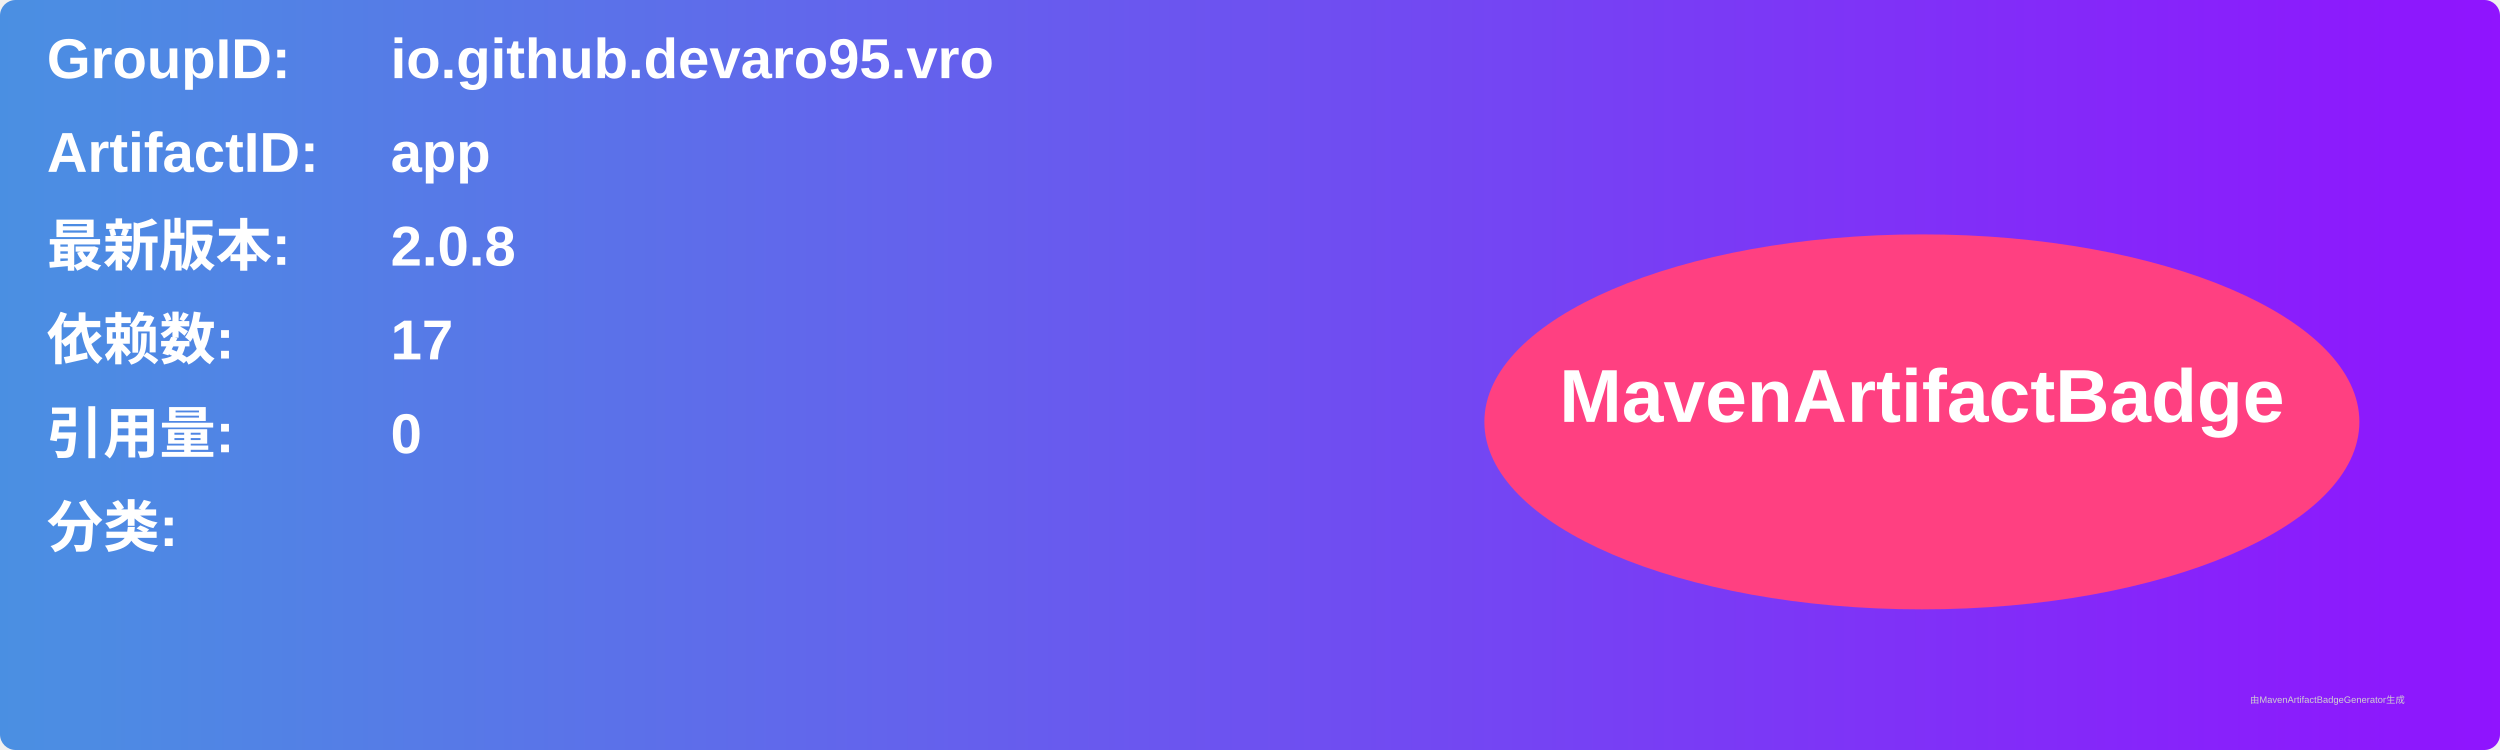
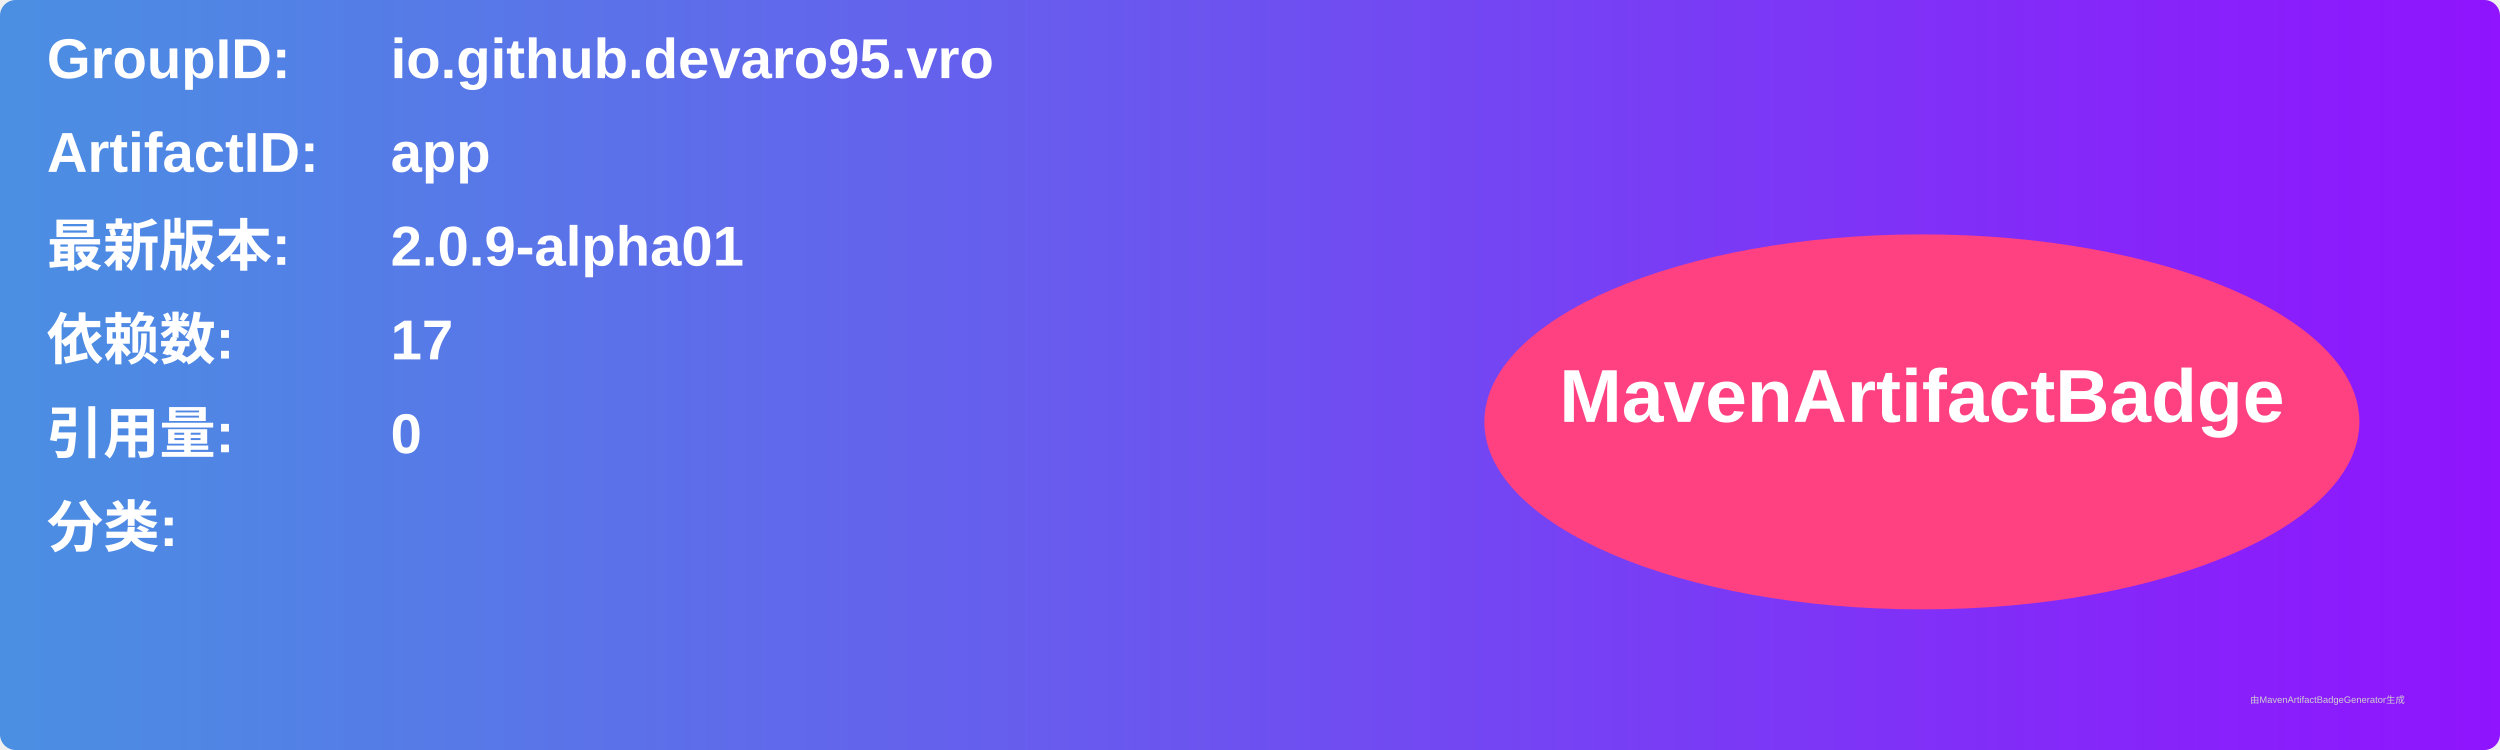
<svg xmlns="http://www.w3.org/2000/svg" width="800" height="240" viewBox="0 0 800 240">
  <linearGradient id="grad" x1="0%" y1="0%" x2="100%" y2="0%">
    <stop offset="0%" stop-color="#4a90e2" />
    <stop offset="100%" stop-color="#9013fe" />
  </linearGradient>
  <rect width="100%" height="100%" rx="5" ry="5" fill="url(#grad)" />
  <g transform="translate(15, 15)">
    <text x="0" y="10" font-family="Arial" font-size="18" fill="white" font-weight="bold" width="260">GroupID:</text>
    <text x="110" y="10" font-family="Arial" font-size="18" fill="white" font-weight="bold" width="460">io.github.devaro95.vro</text>
    <text x="0" y="40" font-family="Arial" font-size="18" fill="white" font-weight="bold" width="260">ArtifactID:</text>
    <text x="110" y="40" font-family="Arial" font-size="18" fill="white" font-weight="bold" width="460">app</text>
    <text x="0" y="70" font-family="Arial" font-size="18" fill="white" font-weight="bold">最新版本:</text>
    <text x="110" y="70" font-family="Arial" font-size="18" fill="white" font-weight="bold">
-       <tspan font-weight="bold">2.0.8</tspan>
+       <tspan font-weight="bold">2.0.9-alpha01</tspan>
    </text>
    <text x="0" y="100" font-family="Arial" font-size="18" fill="white" font-weight="bold">依赖数: </text>
    <text x="110" y="100" font-family="Arial" font-size="18" fill="white">
      <tspan font-weight="bold">17</tspan>
    </text>
    <text x="0" y="130" font-family="Arial" font-size="18" fill="white" font-weight="bold">引用量: </text>
    <text x="110" y="130" font-family="Arial" font-size="18" fill="white">
      <tspan font-weight="bold">0</tspan>
    </text>
    <text x="0" y="160" font-family="Arial" font-size="18" fill="white" font-weight="bold">分类:</text>
    <text x="10" y="190" font-family="Arial" font-size="10" fill="white">
      <tspan font-weight="bold" />
    </text>
    <ellipse cx="600" cy="120" rx="140" ry="60" fill="#ff4081" />
    <text x="600" y="120" text-anchor="middle" font-family="Arial" font-size="24" fill="white" font-weight="bold">MavenArtifactBadge</text>
  </g>
  <text x="720" y="225" font-family="Arial" font-size="3" fill="#d0d0d0">由MavenArtifactBadgeGenerator生成</text>
</svg>
